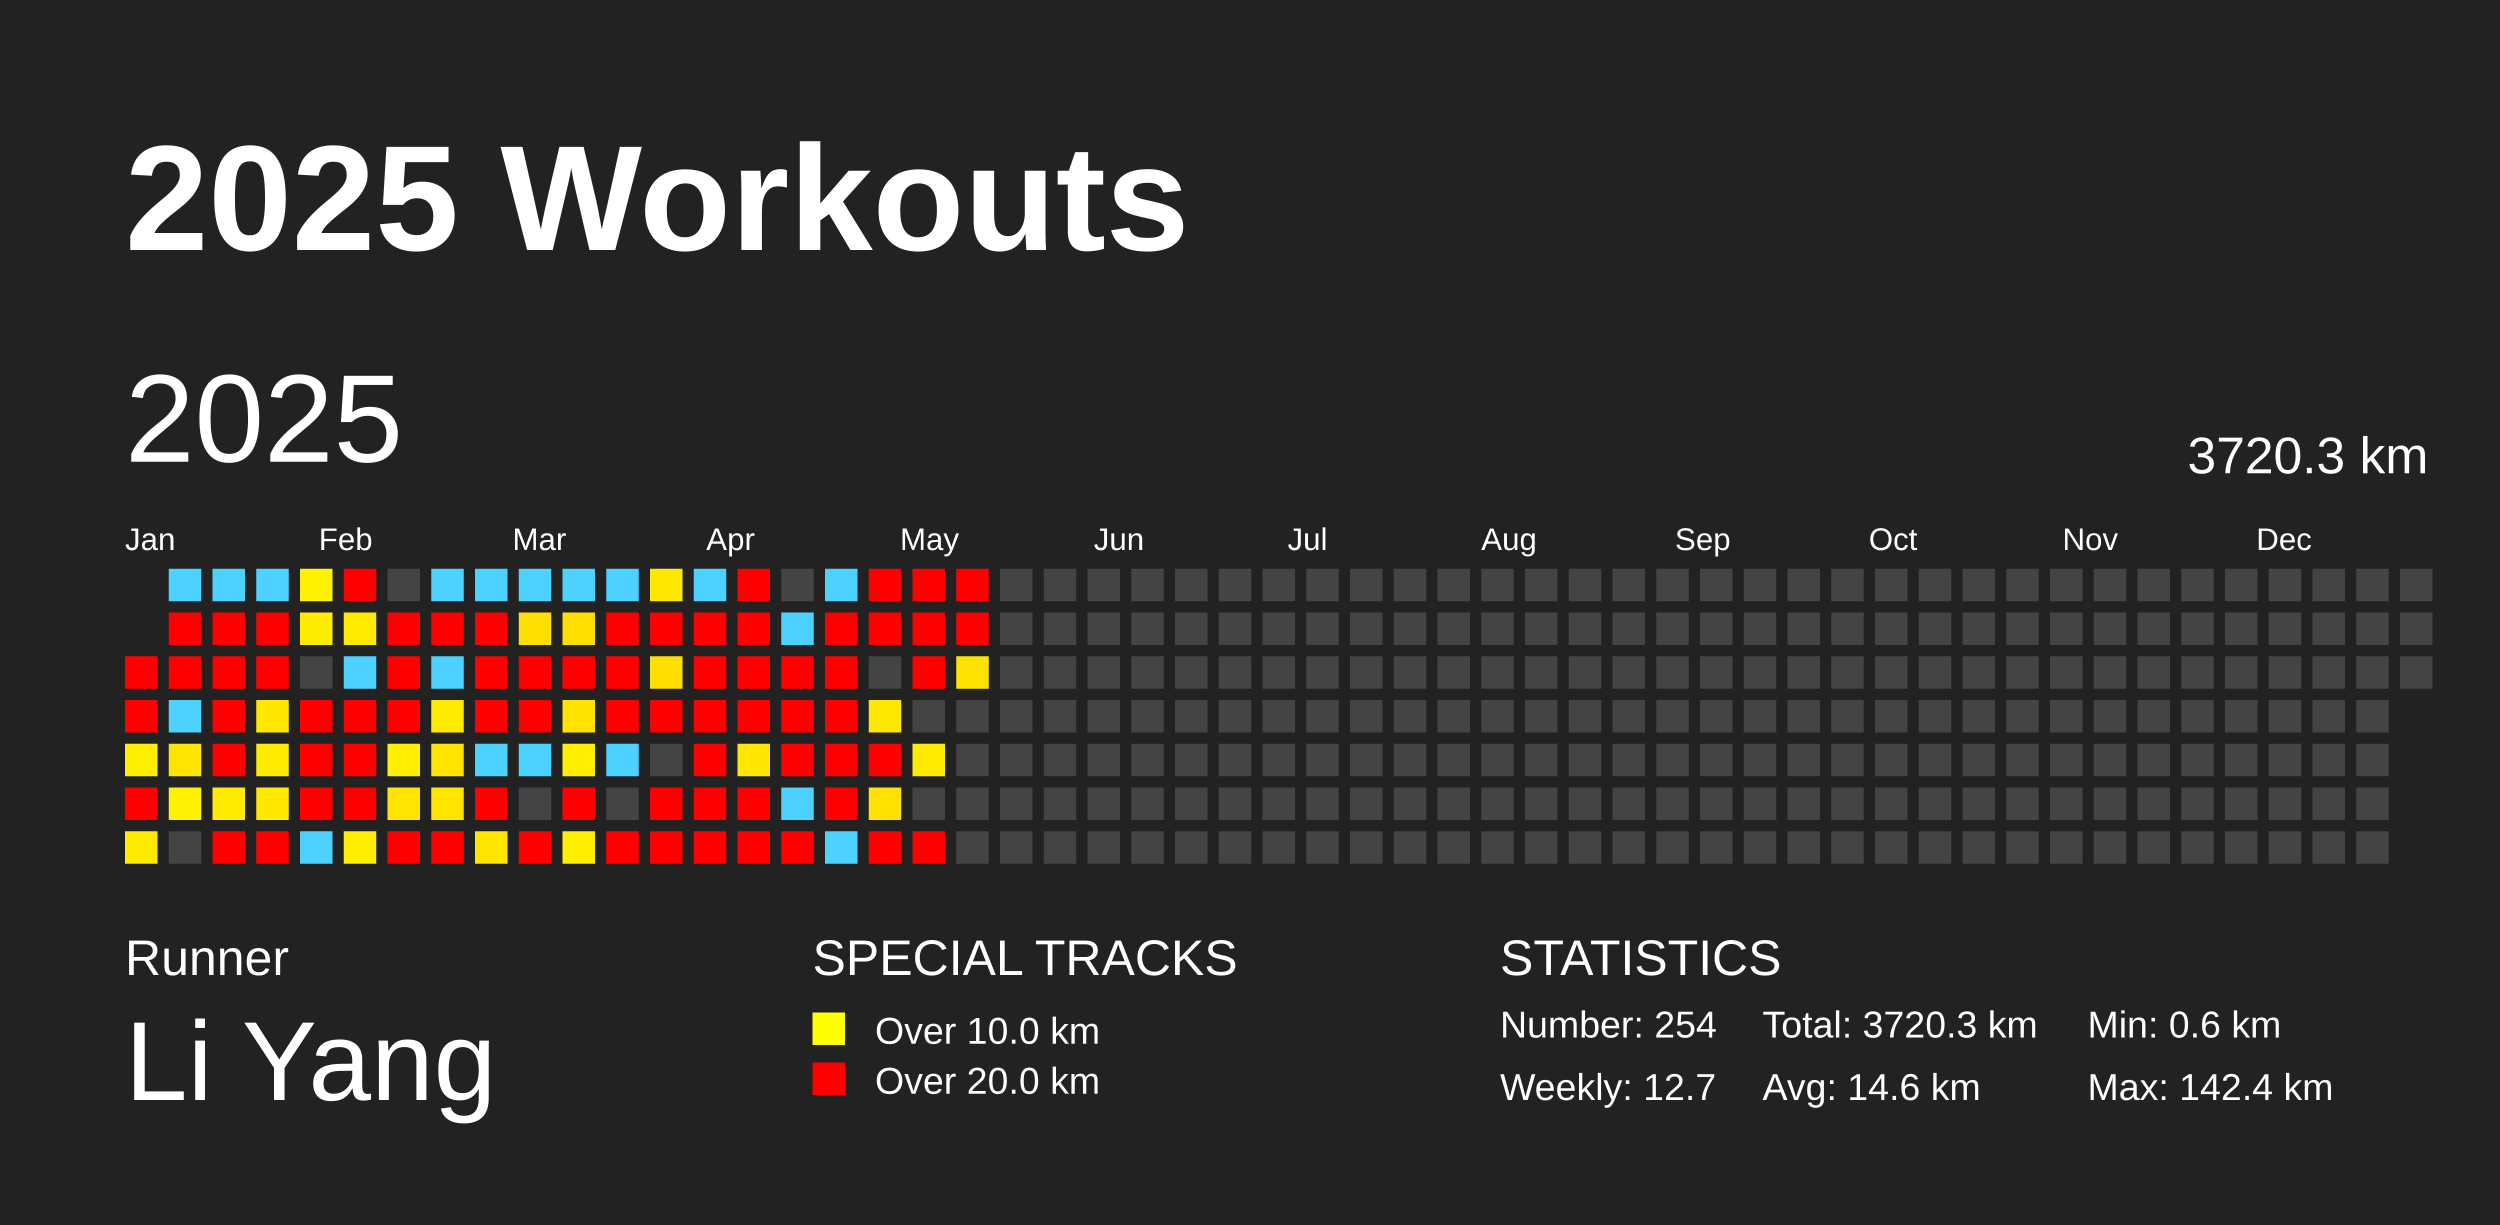
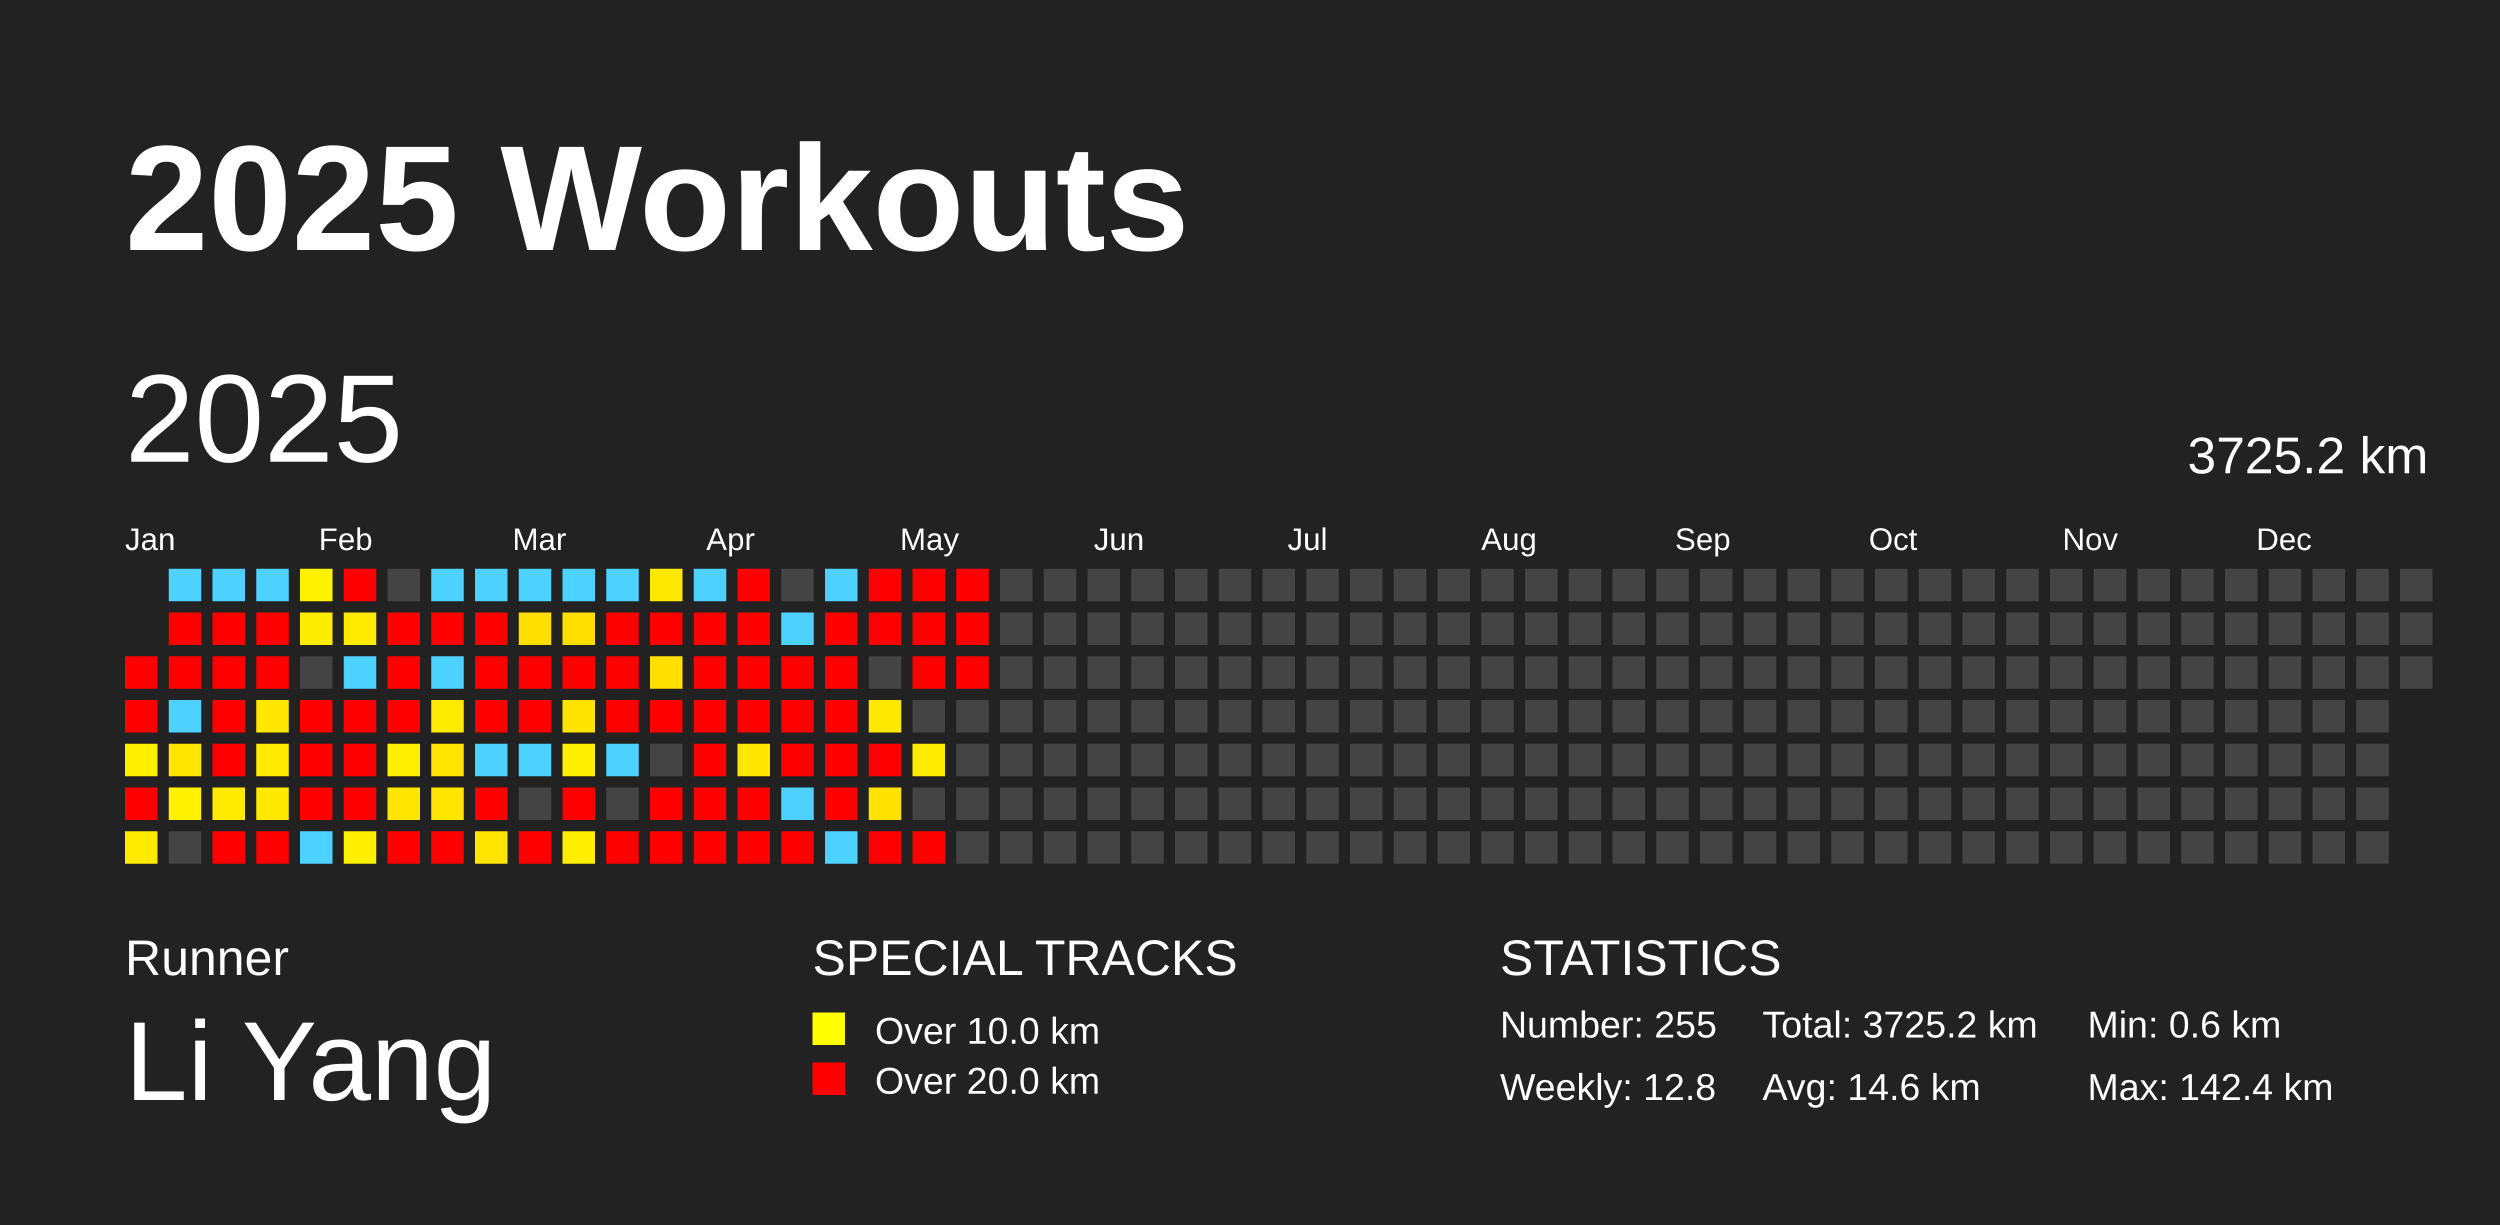
<svg xmlns="http://www.w3.org/2000/svg" baseProfile="full" height="98mm" version="1.1" viewBox="0,0,200,98" width="200mm">
  <defs />
  <rect fill="#222222" height="98" width="200" x="0" y="0" />
  <text fill="#FFFFFF" style="font-size:12px; font-family:Arial; font-weight:bold;" x="10" y="20">2025 Workouts</text>
  <text fill="#FFFFFF" style="font-size:4px; font-family:Arial" x="10" y="78">Runner</text>
  <text fill="#FFFFFF" style="font-size:9px; font-family:Arial" x="10" y="88">Li Yang</text>
  <text fill="#FFFFFF" style="font-size:4px; font-family:Arial" x="65" y="78">SPECIAL TRACKS</text>
  <rect fill="yellow" height="2.6" width="2.6" x="65" y="81" />
  <text fill="#FFFFFF" style="font-size:3px; font-family:Arial" x="70" y="83.5">Over 10.0 km</text>
  <rect fill="red" height="2.6" width="2.6" x="65" y="85" />
  <text fill="#FFFFFF" style="font-size:3px; font-family:Arial" x="70" y="87.5">Over 20.0 km</text>
  <text fill="#FFFFFF" style="font-size:4px; font-family:Arial" x="120" y="78">STATISTICS</text>
-   <text fill="#FFFFFF" style="font-size:3px; font-family:Arial" x="120" y="83">Number: 254</text>
-   <text fill="#FFFFFF" style="font-size:3px; font-family:Arial" x="120" y="88">Weekly: 12.7</text>
-   <text fill="#FFFFFF" style="font-size:3px; font-family:Arial" x="141" y="83">Total: 3720.3 km</text>
+   <text fill="#FFFFFF" style="font-size:3px; font-family:Arial" x="120" y="83">Number: 255</text>
+   <text fill="#FFFFFF" style="font-size:3px; font-family:Arial" x="120" y="88">Weekly: 12.8</text>
+   <text fill="#FFFFFF" style="font-size:3px; font-family:Arial" x="141" y="83">Total: 3725.2 km</text>
  <text fill="#FFFFFF" style="font-size:3px; font-family:Arial" x="141" y="88">Avg: 14.6 km</text>
  <text fill="#FFFFFF" style="font-size:3px; font-family:Arial" x="167" y="83">Min: 0.6 km</text>
  <text fill="#FFFFFF" style="font-size:3px; font-family:Arial" x="167" y="88">Max: 142.4 km</text>
  <text dominant-baseline="hanging" fill="#FFFFFF" style="font-size:10.0px; font-family:Arial;" x="10" y="30">2025</text>
-   <text dominant-baseline="hanging" fill="#FFFFFF" style="font-size:4.125px; font-family:Arial;" x="175" y="35">3720.3 km</text>
+   <text dominant-baseline="hanging" fill="#FFFFFF" style="font-size:4.125px; font-family:Arial;" x="175" y="35">3725.2 km</text>
  <text fill="#FFFFFF" style="font-size:2.5px; font-family:Arial" x="10.0" y="44">Jan</text>
  <text fill="#FFFFFF" style="font-size:2.5px; font-family:Arial" x="25.5" y="44">Feb</text>
  <text fill="#FFFFFF" style="font-size:2.5px; font-family:Arial" x="41.0" y="44">Mar</text>
  <text fill="#FFFFFF" style="font-size:2.5px; font-family:Arial" x="56.5" y="44">Apr</text>
  <text fill="#FFFFFF" style="font-size:2.5px; font-family:Arial" x="72.0" y="44">May</text>
  <text fill="#FFFFFF" style="font-size:2.5px; font-family:Arial" x="87.5" y="44">Jun</text>
  <text fill="#FFFFFF" style="font-size:2.5px; font-family:Arial" x="103.0" y="44">Jul</text>
  <text fill="#FFFFFF" style="font-size:2.5px; font-family:Arial" x="118.5" y="44">Aug</text>
  <text fill="#FFFFFF" style="font-size:2.5px; font-family:Arial" x="134.0" y="44">Sep</text>
  <text fill="#FFFFFF" style="font-size:2.5px; font-family:Arial" x="149.5" y="44">Oct</text>
  <text fill="#FFFFFF" style="font-size:2.5px; font-family:Arial" x="165.0" y="44">Nov</text>
  <text fill="#FFFFFF" style="font-size:2.5px; font-family:Arial" x="180.5" y="44">Dec</text>
  <rect fill="red" height="2.6" width="2.6" x="10.0" y="52.5" />
  <rect fill="red" height="2.6" width="2.6" x="10.0" y="56.0" />
  <rect fill="#fff000" height="2.6" width="2.6" x="10.0" y="59.5" />
  <rect fill="red" height="2.6" width="2.6" x="10.0" y="63.0" />
  <rect fill="#ffea00" height="2.6" width="2.6" x="10.0" y="66.5" />
  <rect fill="#4dd2ff" height="2.6" width="2.6" x="13.5" y="45.5" />
  <rect fill="red" height="2.6" width="2.6" x="13.5" y="49.0" />
  <rect fill="red" height="2.6" width="2.6" x="13.5" y="52.5" />
  <rect fill="#4dd2ff" height="2.6" width="2.6" x="13.5" y="56.0" />
  <rect fill="#ffe500" height="2.6" width="2.6" x="13.5" y="59.5" />
  <rect fill="#fff100" height="2.6" width="2.6" x="13.5" y="63.0" />
  <rect fill="#444444" height="2.6" width="2.6" x="13.5" y="66.5" />
  <rect fill="#4dd2ff" height="2.6" width="2.6" x="17.0" y="45.5" />
  <rect fill="red" height="2.6" width="2.6" x="17.0" y="49.0" />
  <rect fill="red" height="2.6" width="2.6" x="17.0" y="52.5" />
  <rect fill="red" height="2.6" width="2.6" x="17.0" y="56.0" />
  <rect fill="red" height="2.6" width="2.6" x="17.0" y="59.5" />
  <rect fill="#ffeb00" height="2.6" width="2.6" x="17.0" y="63.0" />
  <rect fill="red" height="2.6" width="2.6" x="17.0" y="66.5" />
  <rect fill="#4dd2ff" height="2.6" width="2.6" x="20.5" y="45.5" />
  <rect fill="red" height="2.6" width="2.6" x="20.5" y="49.0" />
  <rect fill="red" height="2.6" width="2.6" x="20.5" y="52.5" />
  <rect fill="#ffe700" height="2.6" width="2.6" x="20.5" y="56.0" />
  <rect fill="#ffeb00" height="2.6" width="2.6" x="20.5" y="59.5" />
  <rect fill="#ffe900" height="2.6" width="2.6" x="20.5" y="63.0" />
  <rect fill="red" height="2.6" width="2.6" x="20.5" y="66.5" />
  <rect fill="#fff100" height="2.6" width="2.6" x="24.0" y="45.5" />
  <rect fill="#ffed00" height="2.6" width="2.6" x="24.0" y="49.0" />
  <rect fill="#444444" height="2.6" width="2.6" x="24.0" y="52.5" />
  <rect fill="red" height="2.6" width="2.6" x="24.0" y="56.0" />
  <rect fill="red" height="2.6" width="2.6" x="24.0" y="59.5" />
  <rect fill="red" height="2.6" width="2.6" x="24.0" y="63.0" />
  <rect fill="#4dd2ff" height="2.6" width="2.6" x="24.0" y="66.5" />
  <rect fill="red" height="2.6" width="2.6" x="27.5" y="45.5" />
  <rect fill="#ffeb00" height="2.6" width="2.6" x="27.5" y="49.0" />
  <rect fill="#4dd2ff" height="2.6" width="2.6" x="27.5" y="52.5" />
  <rect fill="red" height="2.6" width="2.6" x="27.5" y="56.0" />
  <rect fill="red" height="2.6" width="2.6" x="27.5" y="59.5" />
  <rect fill="red" height="2.6" width="2.6" x="27.5" y="63.0" />
  <rect fill="#ffef00" height="2.6" width="2.6" x="27.5" y="66.5" />
  <rect fill="#444444" height="2.6" width="2.6" x="31.0" y="45.5" />
  <rect fill="red" height="2.6" width="2.6" x="31.0" y="49.0" />
  <rect fill="red" height="2.6" width="2.6" x="31.0" y="52.5" />
  <rect fill="red" height="2.6" width="2.6" x="31.0" y="56.0" />
  <rect fill="#fff000" height="2.6" width="2.6" x="31.0" y="59.5" />
  <rect fill="#ffe500" height="2.6" width="2.6" x="31.0" y="63.0" />
  <rect fill="red" height="2.6" width="2.6" x="31.0" y="66.5" />
  <rect fill="#4dd2ff" height="2.6" width="2.6" x="34.5" y="45.5" />
  <rect fill="red" height="2.6" width="2.6" x="34.5" y="49.0" />
  <rect fill="#4dd2ff" height="2.6" width="2.6" x="34.5" y="52.5" />
  <rect fill="#ffeb00" height="2.6" width="2.6" x="34.5" y="56.0" />
  <rect fill="#ffe500" height="2.6" width="2.6" x="34.5" y="59.5" />
  <rect fill="#ffe600" height="2.6" width="2.6" x="34.5" y="63.0" />
  <rect fill="red" height="2.6" width="2.6" x="34.5" y="66.5" />
  <rect fill="#4dd2ff" height="2.6" width="2.6" x="38.0" y="45.5" />
  <rect fill="red" height="2.6" width="2.6" x="38.0" y="49.0" />
  <rect fill="red" height="2.6" width="2.6" x="38.0" y="52.5" />
  <rect fill="red" height="2.6" width="2.6" x="38.0" y="56.0" />
  <rect fill="#4dd2ff" height="2.6" width="2.6" x="38.0" y="59.5" />
  <rect fill="red" height="2.6" width="2.6" x="38.0" y="63.0" />
  <rect fill="#ffe500" height="2.6" width="2.6" x="38.0" y="66.5" />
  <rect fill="#4dd2ff" height="2.6" width="2.6" x="41.5" y="45.5" />
  <rect fill="#ffdf00" height="2.6" width="2.6" x="41.5" y="49.0" />
  <rect fill="red" height="2.6" width="2.6" x="41.5" y="52.5" />
  <rect fill="red" height="2.6" width="2.6" x="41.5" y="56.0" />
  <rect fill="#4dd2ff" height="2.6" width="2.6" x="41.5" y="59.5" />
  <rect fill="#444444" height="2.6" width="2.6" x="41.5" y="63.0" />
  <rect fill="red" height="2.6" width="2.6" x="41.5" y="66.5" />
  <rect fill="#4dd2ff" height="2.6" width="2.6" x="45.0" y="45.5" />
  <rect fill="#ffdf00" height="2.6" width="2.6" x="45.0" y="49.0" />
  <rect fill="red" height="2.6" width="2.6" x="45.0" y="52.5" />
  <rect fill="#ffe300" height="2.6" width="2.6" x="45.0" y="56.0" />
  <rect fill="#fff000" height="2.6" width="2.6" x="45.0" y="59.5" />
  <rect fill="red" height="2.6" width="2.6" x="45.0" y="63.0" />
  <rect fill="#ffee00" height="2.6" width="2.6" x="45.0" y="66.5" />
  <rect fill="#4dd2ff" height="2.6" width="2.6" x="48.5" y="45.5" />
  <rect fill="red" height="2.6" width="2.6" x="48.5" y="49.0" />
  <rect fill="red" height="2.6" width="2.6" x="48.5" y="52.5" />
  <rect fill="red" height="2.6" width="2.6" x="48.5" y="56.0" />
  <rect fill="#4dd2ff" height="2.6" width="2.6" x="48.5" y="59.5" />
  <rect fill="#444444" height="2.6" width="2.6" x="48.5" y="63.0" />
  <rect fill="red" height="2.6" width="2.6" x="48.5" y="66.5" />
  <rect fill="#ffe800" height="2.6" width="2.6" x="52.0" y="45.5" />
  <rect fill="red" height="2.6" width="2.6" x="52.0" y="49.0" />
  <rect fill="#ffdf00" height="2.6" width="2.6" x="52.0" y="52.5" />
  <rect fill="red" height="2.6" width="2.6" x="52.0" y="56.0" />
  <rect fill="#444444" height="2.6" width="2.6" x="52.0" y="59.5" />
  <rect fill="red" height="2.6" width="2.6" x="52.0" y="63.0" />
  <rect fill="red" height="2.6" width="2.6" x="52.0" y="66.5" />
  <rect fill="#4dd2ff" height="2.6" width="2.6" x="55.5" y="45.5" />
  <rect fill="red" height="2.6" width="2.6" x="55.5" y="49.0" />
  <rect fill="red" height="2.6" width="2.6" x="55.5" y="52.5" />
  <rect fill="red" height="2.6" width="2.6" x="55.5" y="56.0" />
  <rect fill="red" height="2.6" width="2.6" x="55.5" y="59.5" />
  <rect fill="red" height="2.6" width="2.6" x="55.5" y="63.0" />
  <rect fill="red" height="2.6" width="2.6" x="55.5" y="66.5" />
  <rect fill="red" height="2.6" width="2.6" x="59.0" y="45.5" />
  <rect fill="red" height="2.6" width="2.6" x="59.0" y="49.0" />
  <rect fill="red" height="2.6" width="2.6" x="59.0" y="52.5" />
  <rect fill="red" height="2.6" width="2.6" x="59.0" y="56.0" />
  <rect fill="#ffe700" height="2.6" width="2.6" x="59.0" y="59.5" />
  <rect fill="red" height="2.6" width="2.6" x="59.0" y="63.0" />
  <rect fill="red" height="2.6" width="2.6" x="59.0" y="66.5" />
  <rect fill="#444444" height="2.6" width="2.6" x="62.5" y="45.5" />
  <rect fill="#4dd2ff" height="2.6" width="2.6" x="62.5" y="49.0" />
  <rect fill="red" height="2.6" width="2.6" x="62.5" y="52.5" />
  <rect fill="red" height="2.6" width="2.6" x="62.5" y="56.0" />
  <rect fill="red" height="2.6" width="2.6" x="62.5" y="59.5" />
  <rect fill="#4dd2ff" height="2.6" width="2.6" x="62.5" y="63.0" />
  <rect fill="red" height="2.6" width="2.6" x="62.5" y="66.5" />
  <rect fill="#4dd2ff" height="2.6" width="2.6" x="66.0" y="45.5" />
  <rect fill="red" height="2.6" width="2.6" x="66.0" y="49.0" />
  <rect fill="red" height="2.6" width="2.6" x="66.0" y="52.5" />
  <rect fill="red" height="2.6" width="2.6" x="66.0" y="56.0" />
  <rect fill="red" height="2.6" width="2.6" x="66.0" y="59.5" />
  <rect fill="red" height="2.6" width="2.6" x="66.0" y="63.0" />
  <rect fill="#4dd2ff" height="2.6" width="2.6" x="66.0" y="66.5" />
  <rect fill="red" height="2.6" width="2.6" x="69.5" y="45.5" />
  <rect fill="red" height="2.6" width="2.6" x="69.5" y="49.0" />
  <rect fill="#444444" height="2.6" width="2.6" x="69.5" y="52.5" />
  <rect fill="#ffe800" height="2.6" width="2.6" x="69.5" y="56.0" />
  <rect fill="red" height="2.6" width="2.6" x="69.5" y="59.5" />
  <rect fill="#ffe200" height="2.6" width="2.6" x="69.5" y="63.0" />
  <rect fill="red" height="2.6" width="2.6" x="69.5" y="66.5" />
  <rect fill="red" height="2.6" width="2.6" x="73.0" y="45.5" />
  <rect fill="red" height="2.6" width="2.6" x="73.0" y="49.0" />
  <rect fill="red" height="2.6" width="2.6" x="73.0" y="52.5" />
  <rect fill="#444444" height="2.6" width="2.6" x="73.0" y="56.0" />
  <rect fill="#ffeb00" height="2.6" width="2.6" x="73.0" y="59.5" />
  <rect fill="#444444" height="2.6" width="2.6" x="73.0" y="63.0" />
  <rect fill="red" height="2.6" width="2.6" x="73.0" y="66.5" />
  <rect fill="red" height="2.6" width="2.6" x="76.5" y="45.5" />
  <rect fill="red" height="2.6" width="2.6" x="76.5" y="49.0" />
-   <rect fill="#ffe300" height="2.6" width="2.6" x="76.5" y="52.5" />
+   <rect fill="red" height="2.6" width="2.6" x="76.5" y="52.5" />
  <rect fill="#444444" height="2.6" width="2.6" x="76.5" y="56.0" />
  <rect fill="#444444" height="2.6" width="2.6" x="76.5" y="59.5" />
  <rect fill="#444444" height="2.6" width="2.6" x="76.5" y="63.0" />
  <rect fill="#444444" height="2.6" width="2.6" x="76.5" y="66.5" />
  <rect fill="#444444" height="2.6" width="2.6" x="80.0" y="45.5" />
  <rect fill="#444444" height="2.6" width="2.6" x="80.0" y="49.0" />
  <rect fill="#444444" height="2.6" width="2.6" x="80.0" y="52.5" />
  <rect fill="#444444" height="2.6" width="2.6" x="80.0" y="56.0" />
  <rect fill="#444444" height="2.6" width="2.6" x="80.0" y="59.5" />
  <rect fill="#444444" height="2.6" width="2.6" x="80.0" y="63.0" />
  <rect fill="#444444" height="2.6" width="2.6" x="80.0" y="66.5" />
  <rect fill="#444444" height="2.6" width="2.6" x="83.5" y="45.5" />
  <rect fill="#444444" height="2.6" width="2.6" x="83.5" y="49.0" />
  <rect fill="#444444" height="2.6" width="2.6" x="83.5" y="52.5" />
  <rect fill="#444444" height="2.6" width="2.6" x="83.5" y="56.0" />
  <rect fill="#444444" height="2.6" width="2.6" x="83.5" y="59.5" />
  <rect fill="#444444" height="2.6" width="2.6" x="83.5" y="63.0" />
  <rect fill="#444444" height="2.6" width="2.6" x="83.5" y="66.5" />
  <rect fill="#444444" height="2.6" width="2.6" x="87.0" y="45.5" />
  <rect fill="#444444" height="2.6" width="2.6" x="87.0" y="49.0" />
  <rect fill="#444444" height="2.6" width="2.6" x="87.0" y="52.5" />
  <rect fill="#444444" height="2.6" width="2.6" x="87.0" y="56.0" />
  <rect fill="#444444" height="2.6" width="2.6" x="87.0" y="59.5" />
  <rect fill="#444444" height="2.6" width="2.6" x="87.0" y="63.0" />
  <rect fill="#444444" height="2.6" width="2.6" x="87.0" y="66.5" />
  <rect fill="#444444" height="2.6" width="2.6" x="90.5" y="45.5" />
  <rect fill="#444444" height="2.6" width="2.6" x="90.5" y="49.0" />
  <rect fill="#444444" height="2.6" width="2.6" x="90.5" y="52.5" />
  <rect fill="#444444" height="2.6" width="2.6" x="90.5" y="56.0" />
  <rect fill="#444444" height="2.6" width="2.6" x="90.5" y="59.5" />
  <rect fill="#444444" height="2.6" width="2.6" x="90.5" y="63.0" />
  <rect fill="#444444" height="2.6" width="2.6" x="90.5" y="66.5" />
  <rect fill="#444444" height="2.6" width="2.6" x="94.0" y="45.5" />
  <rect fill="#444444" height="2.6" width="2.6" x="94.0" y="49.0" />
  <rect fill="#444444" height="2.6" width="2.6" x="94.0" y="52.5" />
  <rect fill="#444444" height="2.6" width="2.6" x="94.0" y="56.0" />
  <rect fill="#444444" height="2.6" width="2.6" x="94.0" y="59.5" />
  <rect fill="#444444" height="2.6" width="2.6" x="94.0" y="63.0" />
  <rect fill="#444444" height="2.6" width="2.6" x="94.0" y="66.5" />
  <rect fill="#444444" height="2.6" width="2.6" x="97.5" y="45.5" />
  <rect fill="#444444" height="2.6" width="2.6" x="97.5" y="49.0" />
  <rect fill="#444444" height="2.6" width="2.6" x="97.5" y="52.5" />
  <rect fill="#444444" height="2.6" width="2.6" x="97.5" y="56.0" />
  <rect fill="#444444" height="2.6" width="2.6" x="97.5" y="59.5" />
  <rect fill="#444444" height="2.6" width="2.6" x="97.5" y="63.0" />
  <rect fill="#444444" height="2.6" width="2.6" x="97.5" y="66.5" />
  <rect fill="#444444" height="2.6" width="2.6" x="101.0" y="45.5" />
  <rect fill="#444444" height="2.6" width="2.6" x="101.0" y="49.0" />
  <rect fill="#444444" height="2.6" width="2.6" x="101.0" y="52.5" />
  <rect fill="#444444" height="2.6" width="2.6" x="101.0" y="56.0" />
  <rect fill="#444444" height="2.6" width="2.6" x="101.0" y="59.5" />
  <rect fill="#444444" height="2.6" width="2.6" x="101.0" y="63.0" />
  <rect fill="#444444" height="2.6" width="2.6" x="101.0" y="66.5" />
  <rect fill="#444444" height="2.6" width="2.6" x="104.5" y="45.5" />
  <rect fill="#444444" height="2.6" width="2.6" x="104.5" y="49.0" />
  <rect fill="#444444" height="2.6" width="2.6" x="104.5" y="52.5" />
  <rect fill="#444444" height="2.6" width="2.6" x="104.5" y="56.0" />
  <rect fill="#444444" height="2.6" width="2.6" x="104.5" y="59.5" />
  <rect fill="#444444" height="2.6" width="2.6" x="104.5" y="63.0" />
  <rect fill="#444444" height="2.6" width="2.6" x="104.5" y="66.5" />
  <rect fill="#444444" height="2.6" width="2.6" x="108.0" y="45.5" />
  <rect fill="#444444" height="2.6" width="2.6" x="108.0" y="49.0" />
  <rect fill="#444444" height="2.6" width="2.6" x="108.0" y="52.5" />
  <rect fill="#444444" height="2.6" width="2.6" x="108.0" y="56.0" />
  <rect fill="#444444" height="2.6" width="2.6" x="108.0" y="59.5" />
  <rect fill="#444444" height="2.6" width="2.6" x="108.0" y="63.0" />
  <rect fill="#444444" height="2.6" width="2.6" x="108.0" y="66.5" />
  <rect fill="#444444" height="2.6" width="2.6" x="111.5" y="45.5" />
  <rect fill="#444444" height="2.6" width="2.6" x="111.5" y="49.0" />
  <rect fill="#444444" height="2.6" width="2.6" x="111.5" y="52.5" />
  <rect fill="#444444" height="2.6" width="2.6" x="111.5" y="56.0" />
  <rect fill="#444444" height="2.6" width="2.6" x="111.5" y="59.5" />
  <rect fill="#444444" height="2.6" width="2.6" x="111.5" y="63.0" />
  <rect fill="#444444" height="2.6" width="2.6" x="111.5" y="66.5" />
  <rect fill="#444444" height="2.6" width="2.6" x="115.0" y="45.5" />
  <rect fill="#444444" height="2.6" width="2.6" x="115.0" y="49.0" />
  <rect fill="#444444" height="2.6" width="2.6" x="115.0" y="52.5" />
  <rect fill="#444444" height="2.6" width="2.6" x="115.0" y="56.0" />
  <rect fill="#444444" height="2.6" width="2.6" x="115.0" y="59.5" />
  <rect fill="#444444" height="2.6" width="2.6" x="115.0" y="63.0" />
  <rect fill="#444444" height="2.6" width="2.6" x="115.0" y="66.5" />
  <rect fill="#444444" height="2.6" width="2.6" x="118.5" y="45.5" />
  <rect fill="#444444" height="2.6" width="2.6" x="118.5" y="49.0" />
  <rect fill="#444444" height="2.6" width="2.6" x="118.5" y="52.5" />
  <rect fill="#444444" height="2.6" width="2.6" x="118.5" y="56.0" />
  <rect fill="#444444" height="2.6" width="2.6" x="118.5" y="59.5" />
  <rect fill="#444444" height="2.6" width="2.6" x="118.5" y="63.0" />
  <rect fill="#444444" height="2.6" width="2.6" x="118.5" y="66.5" />
  <rect fill="#444444" height="2.6" width="2.6" x="122.0" y="45.5" />
  <rect fill="#444444" height="2.6" width="2.6" x="122.0" y="49.0" />
  <rect fill="#444444" height="2.6" width="2.6" x="122.0" y="52.5" />
  <rect fill="#444444" height="2.6" width="2.6" x="122.0" y="56.0" />
  <rect fill="#444444" height="2.6" width="2.6" x="122.0" y="59.5" />
  <rect fill="#444444" height="2.6" width="2.6" x="122.0" y="63.0" />
  <rect fill="#444444" height="2.6" width="2.6" x="122.0" y="66.5" />
  <rect fill="#444444" height="2.6" width="2.6" x="125.5" y="45.5" />
  <rect fill="#444444" height="2.6" width="2.6" x="125.5" y="49.0" />
  <rect fill="#444444" height="2.6" width="2.6" x="125.5" y="52.5" />
  <rect fill="#444444" height="2.6" width="2.6" x="125.5" y="56.0" />
  <rect fill="#444444" height="2.6" width="2.6" x="125.5" y="59.5" />
  <rect fill="#444444" height="2.6" width="2.6" x="125.5" y="63.0" />
  <rect fill="#444444" height="2.6" width="2.6" x="125.5" y="66.5" />
  <rect fill="#444444" height="2.6" width="2.6" x="129.0" y="45.5" />
  <rect fill="#444444" height="2.6" width="2.6" x="129.0" y="49.0" />
  <rect fill="#444444" height="2.6" width="2.6" x="129.0" y="52.5" />
  <rect fill="#444444" height="2.6" width="2.6" x="129.0" y="56.0" />
  <rect fill="#444444" height="2.6" width="2.6" x="129.0" y="59.5" />
  <rect fill="#444444" height="2.6" width="2.6" x="129.0" y="63.0" />
  <rect fill="#444444" height="2.6" width="2.6" x="129.0" y="66.5" />
  <rect fill="#444444" height="2.6" width="2.6" x="132.5" y="45.5" />
  <rect fill="#444444" height="2.6" width="2.6" x="132.5" y="49.0" />
  <rect fill="#444444" height="2.6" width="2.6" x="132.5" y="52.5" />
  <rect fill="#444444" height="2.6" width="2.6" x="132.5" y="56.0" />
  <rect fill="#444444" height="2.6" width="2.6" x="132.5" y="59.5" />
  <rect fill="#444444" height="2.6" width="2.6" x="132.5" y="63.0" />
  <rect fill="#444444" height="2.6" width="2.6" x="132.5" y="66.5" />
  <rect fill="#444444" height="2.6" width="2.6" x="136.0" y="45.5" />
  <rect fill="#444444" height="2.6" width="2.6" x="136.0" y="49.0" />
  <rect fill="#444444" height="2.6" width="2.6" x="136.0" y="52.5" />
  <rect fill="#444444" height="2.6" width="2.6" x="136.0" y="56.0" />
  <rect fill="#444444" height="2.6" width="2.6" x="136.0" y="59.5" />
  <rect fill="#444444" height="2.6" width="2.6" x="136.0" y="63.0" />
  <rect fill="#444444" height="2.6" width="2.6" x="136.0" y="66.5" />
  <rect fill="#444444" height="2.6" width="2.6" x="139.5" y="45.5" />
  <rect fill="#444444" height="2.6" width="2.6" x="139.5" y="49.0" />
  <rect fill="#444444" height="2.6" width="2.6" x="139.5" y="52.5" />
  <rect fill="#444444" height="2.6" width="2.6" x="139.5" y="56.0" />
  <rect fill="#444444" height="2.6" width="2.6" x="139.5" y="59.5" />
  <rect fill="#444444" height="2.6" width="2.6" x="139.5" y="63.0" />
  <rect fill="#444444" height="2.6" width="2.6" x="139.5" y="66.5" />
  <rect fill="#444444" height="2.6" width="2.6" x="143.0" y="45.5" />
  <rect fill="#444444" height="2.6" width="2.6" x="143.0" y="49.0" />
  <rect fill="#444444" height="2.6" width="2.6" x="143.0" y="52.5" />
  <rect fill="#444444" height="2.6" width="2.6" x="143.0" y="56.0" />
  <rect fill="#444444" height="2.6" width="2.6" x="143.0" y="59.5" />
  <rect fill="#444444" height="2.6" width="2.6" x="143.0" y="63.0" />
  <rect fill="#444444" height="2.6" width="2.6" x="143.0" y="66.5" />
  <rect fill="#444444" height="2.6" width="2.6" x="146.5" y="45.5" />
  <rect fill="#444444" height="2.6" width="2.6" x="146.5" y="49.0" />
  <rect fill="#444444" height="2.6" width="2.6" x="146.5" y="52.5" />
  <rect fill="#444444" height="2.6" width="2.6" x="146.5" y="56.0" />
  <rect fill="#444444" height="2.6" width="2.6" x="146.5" y="59.5" />
  <rect fill="#444444" height="2.6" width="2.6" x="146.5" y="63.0" />
  <rect fill="#444444" height="2.6" width="2.6" x="146.5" y="66.5" />
  <rect fill="#444444" height="2.6" width="2.6" x="150.0" y="45.5" />
  <rect fill="#444444" height="2.6" width="2.6" x="150.0" y="49.0" />
  <rect fill="#444444" height="2.6" width="2.6" x="150.0" y="52.5" />
  <rect fill="#444444" height="2.6" width="2.6" x="150.0" y="56.0" />
  <rect fill="#444444" height="2.6" width="2.6" x="150.0" y="59.5" />
  <rect fill="#444444" height="2.6" width="2.6" x="150.0" y="63.0" />
  <rect fill="#444444" height="2.6" width="2.6" x="150.0" y="66.5" />
  <rect fill="#444444" height="2.6" width="2.6" x="153.5" y="45.5" />
  <rect fill="#444444" height="2.6" width="2.6" x="153.5" y="49.0" />
  <rect fill="#444444" height="2.6" width="2.6" x="153.5" y="52.5" />
  <rect fill="#444444" height="2.6" width="2.6" x="153.5" y="56.0" />
  <rect fill="#444444" height="2.6" width="2.6" x="153.5" y="59.5" />
  <rect fill="#444444" height="2.6" width="2.6" x="153.5" y="63.0" />
  <rect fill="#444444" height="2.6" width="2.6" x="153.5" y="66.5" />
  <rect fill="#444444" height="2.6" width="2.6" x="157.0" y="45.5" />
  <rect fill="#444444" height="2.6" width="2.6" x="157.0" y="49.0" />
  <rect fill="#444444" height="2.6" width="2.6" x="157.0" y="52.5" />
  <rect fill="#444444" height="2.6" width="2.6" x="157.0" y="56.0" />
  <rect fill="#444444" height="2.6" width="2.6" x="157.0" y="59.5" />
  <rect fill="#444444" height="2.6" width="2.6" x="157.0" y="63.0" />
  <rect fill="#444444" height="2.6" width="2.6" x="157.0" y="66.5" />
  <rect fill="#444444" height="2.6" width="2.6" x="160.5" y="45.5" />
  <rect fill="#444444" height="2.6" width="2.6" x="160.5" y="49.0" />
  <rect fill="#444444" height="2.6" width="2.6" x="160.5" y="52.5" />
  <rect fill="#444444" height="2.6" width="2.6" x="160.5" y="56.0" />
  <rect fill="#444444" height="2.6" width="2.6" x="160.5" y="59.5" />
  <rect fill="#444444" height="2.6" width="2.6" x="160.5" y="63.0" />
  <rect fill="#444444" height="2.6" width="2.6" x="160.5" y="66.5" />
  <rect fill="#444444" height="2.6" width="2.6" x="164.0" y="45.5" />
  <rect fill="#444444" height="2.6" width="2.6" x="164.0" y="49.0" />
  <rect fill="#444444" height="2.6" width="2.6" x="164.0" y="52.5" />
  <rect fill="#444444" height="2.6" width="2.6" x="164.0" y="56.0" />
  <rect fill="#444444" height="2.6" width="2.6" x="164.0" y="59.5" />
  <rect fill="#444444" height="2.6" width="2.6" x="164.0" y="63.0" />
  <rect fill="#444444" height="2.6" width="2.6" x="164.0" y="66.5" />
  <rect fill="#444444" height="2.6" width="2.6" x="167.5" y="45.5" />
  <rect fill="#444444" height="2.6" width="2.6" x="167.5" y="49.0" />
  <rect fill="#444444" height="2.6" width="2.6" x="167.5" y="52.5" />
  <rect fill="#444444" height="2.6" width="2.6" x="167.5" y="56.0" />
  <rect fill="#444444" height="2.6" width="2.6" x="167.5" y="59.5" />
  <rect fill="#444444" height="2.6" width="2.6" x="167.5" y="63.0" />
  <rect fill="#444444" height="2.6" width="2.6" x="167.5" y="66.5" />
  <rect fill="#444444" height="2.6" width="2.6" x="171.0" y="45.5" />
  <rect fill="#444444" height="2.6" width="2.6" x="171.0" y="49.0" />
  <rect fill="#444444" height="2.6" width="2.6" x="171.0" y="52.5" />
  <rect fill="#444444" height="2.6" width="2.6" x="171.0" y="56.0" />
  <rect fill="#444444" height="2.6" width="2.6" x="171.0" y="59.5" />
  <rect fill="#444444" height="2.6" width="2.6" x="171.0" y="63.0" />
  <rect fill="#444444" height="2.6" width="2.6" x="171.0" y="66.5" />
  <rect fill="#444444" height="2.6" width="2.6" x="174.5" y="45.5" />
  <rect fill="#444444" height="2.6" width="2.6" x="174.5" y="49.0" />
  <rect fill="#444444" height="2.6" width="2.6" x="174.5" y="52.5" />
  <rect fill="#444444" height="2.6" width="2.6" x="174.5" y="56.0" />
  <rect fill="#444444" height="2.6" width="2.6" x="174.5" y="59.5" />
  <rect fill="#444444" height="2.6" width="2.6" x="174.5" y="63.0" />
  <rect fill="#444444" height="2.6" width="2.6" x="174.5" y="66.5" />
  <rect fill="#444444" height="2.6" width="2.6" x="178.0" y="45.5" />
  <rect fill="#444444" height="2.6" width="2.6" x="178.0" y="49.0" />
  <rect fill="#444444" height="2.6" width="2.6" x="178.0" y="52.5" />
  <rect fill="#444444" height="2.6" width="2.6" x="178.0" y="56.0" />
  <rect fill="#444444" height="2.6" width="2.6" x="178.0" y="59.5" />
  <rect fill="#444444" height="2.6" width="2.6" x="178.0" y="63.0" />
  <rect fill="#444444" height="2.6" width="2.6" x="178.0" y="66.5" />
  <rect fill="#444444" height="2.6" width="2.6" x="181.5" y="45.5" />
  <rect fill="#444444" height="2.6" width="2.6" x="181.5" y="49.0" />
  <rect fill="#444444" height="2.6" width="2.6" x="181.5" y="52.5" />
  <rect fill="#444444" height="2.6" width="2.6" x="181.5" y="56.0" />
  <rect fill="#444444" height="2.6" width="2.6" x="181.5" y="59.5" />
  <rect fill="#444444" height="2.6" width="2.6" x="181.5" y="63.0" />
  <rect fill="#444444" height="2.6" width="2.6" x="181.5" y="66.5" />
  <rect fill="#444444" height="2.6" width="2.6" x="185.0" y="45.5" />
  <rect fill="#444444" height="2.6" width="2.6" x="185.0" y="49.0" />
  <rect fill="#444444" height="2.6" width="2.6" x="185.0" y="52.5" />
  <rect fill="#444444" height="2.6" width="2.6" x="185.0" y="56.0" />
  <rect fill="#444444" height="2.6" width="2.6" x="185.0" y="59.5" />
  <rect fill="#444444" height="2.6" width="2.6" x="185.0" y="63.0" />
  <rect fill="#444444" height="2.6" width="2.6" x="185.0" y="66.5" />
  <rect fill="#444444" height="2.6" width="2.6" x="188.5" y="45.5" />
  <rect fill="#444444" height="2.6" width="2.6" x="188.5" y="49.0" />
  <rect fill="#444444" height="2.6" width="2.6" x="188.5" y="52.5" />
  <rect fill="#444444" height="2.6" width="2.6" x="188.5" y="56.0" />
  <rect fill="#444444" height="2.6" width="2.6" x="188.5" y="59.5" />
  <rect fill="#444444" height="2.6" width="2.6" x="188.5" y="63.0" />
  <rect fill="#444444" height="2.6" width="2.6" x="188.5" y="66.5" />
  <rect fill="#444444" height="2.6" width="2.6" x="192.0" y="45.5" />
  <rect fill="#444444" height="2.6" width="2.6" x="192.0" y="49.0" />
  <rect fill="#444444" height="2.6" width="2.6" x="192.0" y="52.5" />
</svg>
